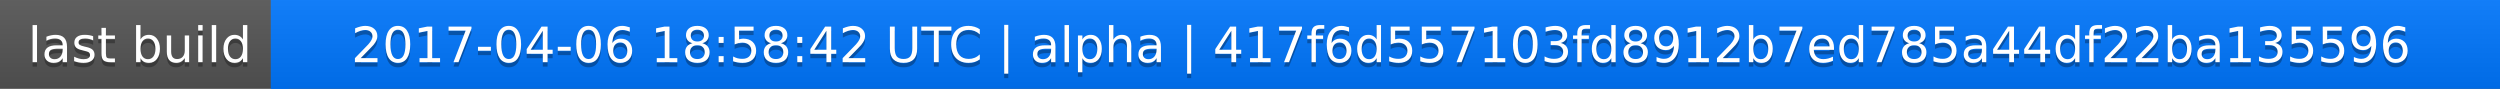
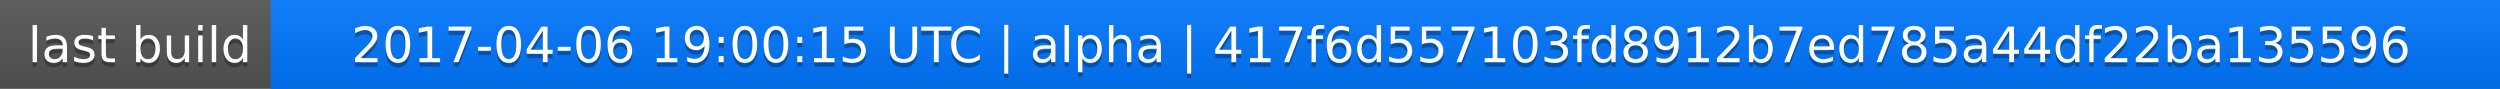
<svg xmlns="http://www.w3.org/2000/svg" width="563" height="20">
  <linearGradient id="a" x2="0" y2="100%">
    <stop offset="0" stop-color="#bbb" stop-opacity=".1" />
    <stop offset="1" stop-opacity=".1" />
  </linearGradient>
  <rect rx="0" width="563" height="20" fill="#555" />
  <rect rx="0" x="61" width="502" height="20" fill="#07f" />
  <path fill="#07f" d="M61 0h4v20h-4z" />
  <rect rx="0" width="563" height="20" fill="url(#a)" />
  <g fill="#fff" text-anchor="middle" font-family="DejaVu Sans,Verdana,Geneva,sans-serif" font-size="11">
    <text x="31.5" y="15" fill="#010101" fill-opacity=".3">last build</text>
    <text x="31.5" y="14">last build</text>
-     <text x="311" y="15" fill="#010101" fill-opacity=".3">2017-04-06 18:58:42 UTC | alpha | 417f6d557103fd8912b7ed785a44df22ba135596</text>
-     <text x="311" y="14">2017-04-06 18:58:42 UTC | alpha | 417f6d557103fd8912b7ed785a44df22ba135596</text>
+     <text x="311" y="15" fill="#010101" fill-opacity=".3">2017-04-06 19:00:15 UTC | alpha | 417f6d557103fd8912b7ed785a44df22ba135596</text>
+     <text x="311" y="14">2017-04-06 19:00:15 UTC | alpha | 417f6d557103fd8912b7ed785a44df22ba135596</text>
  </g>
</svg>
